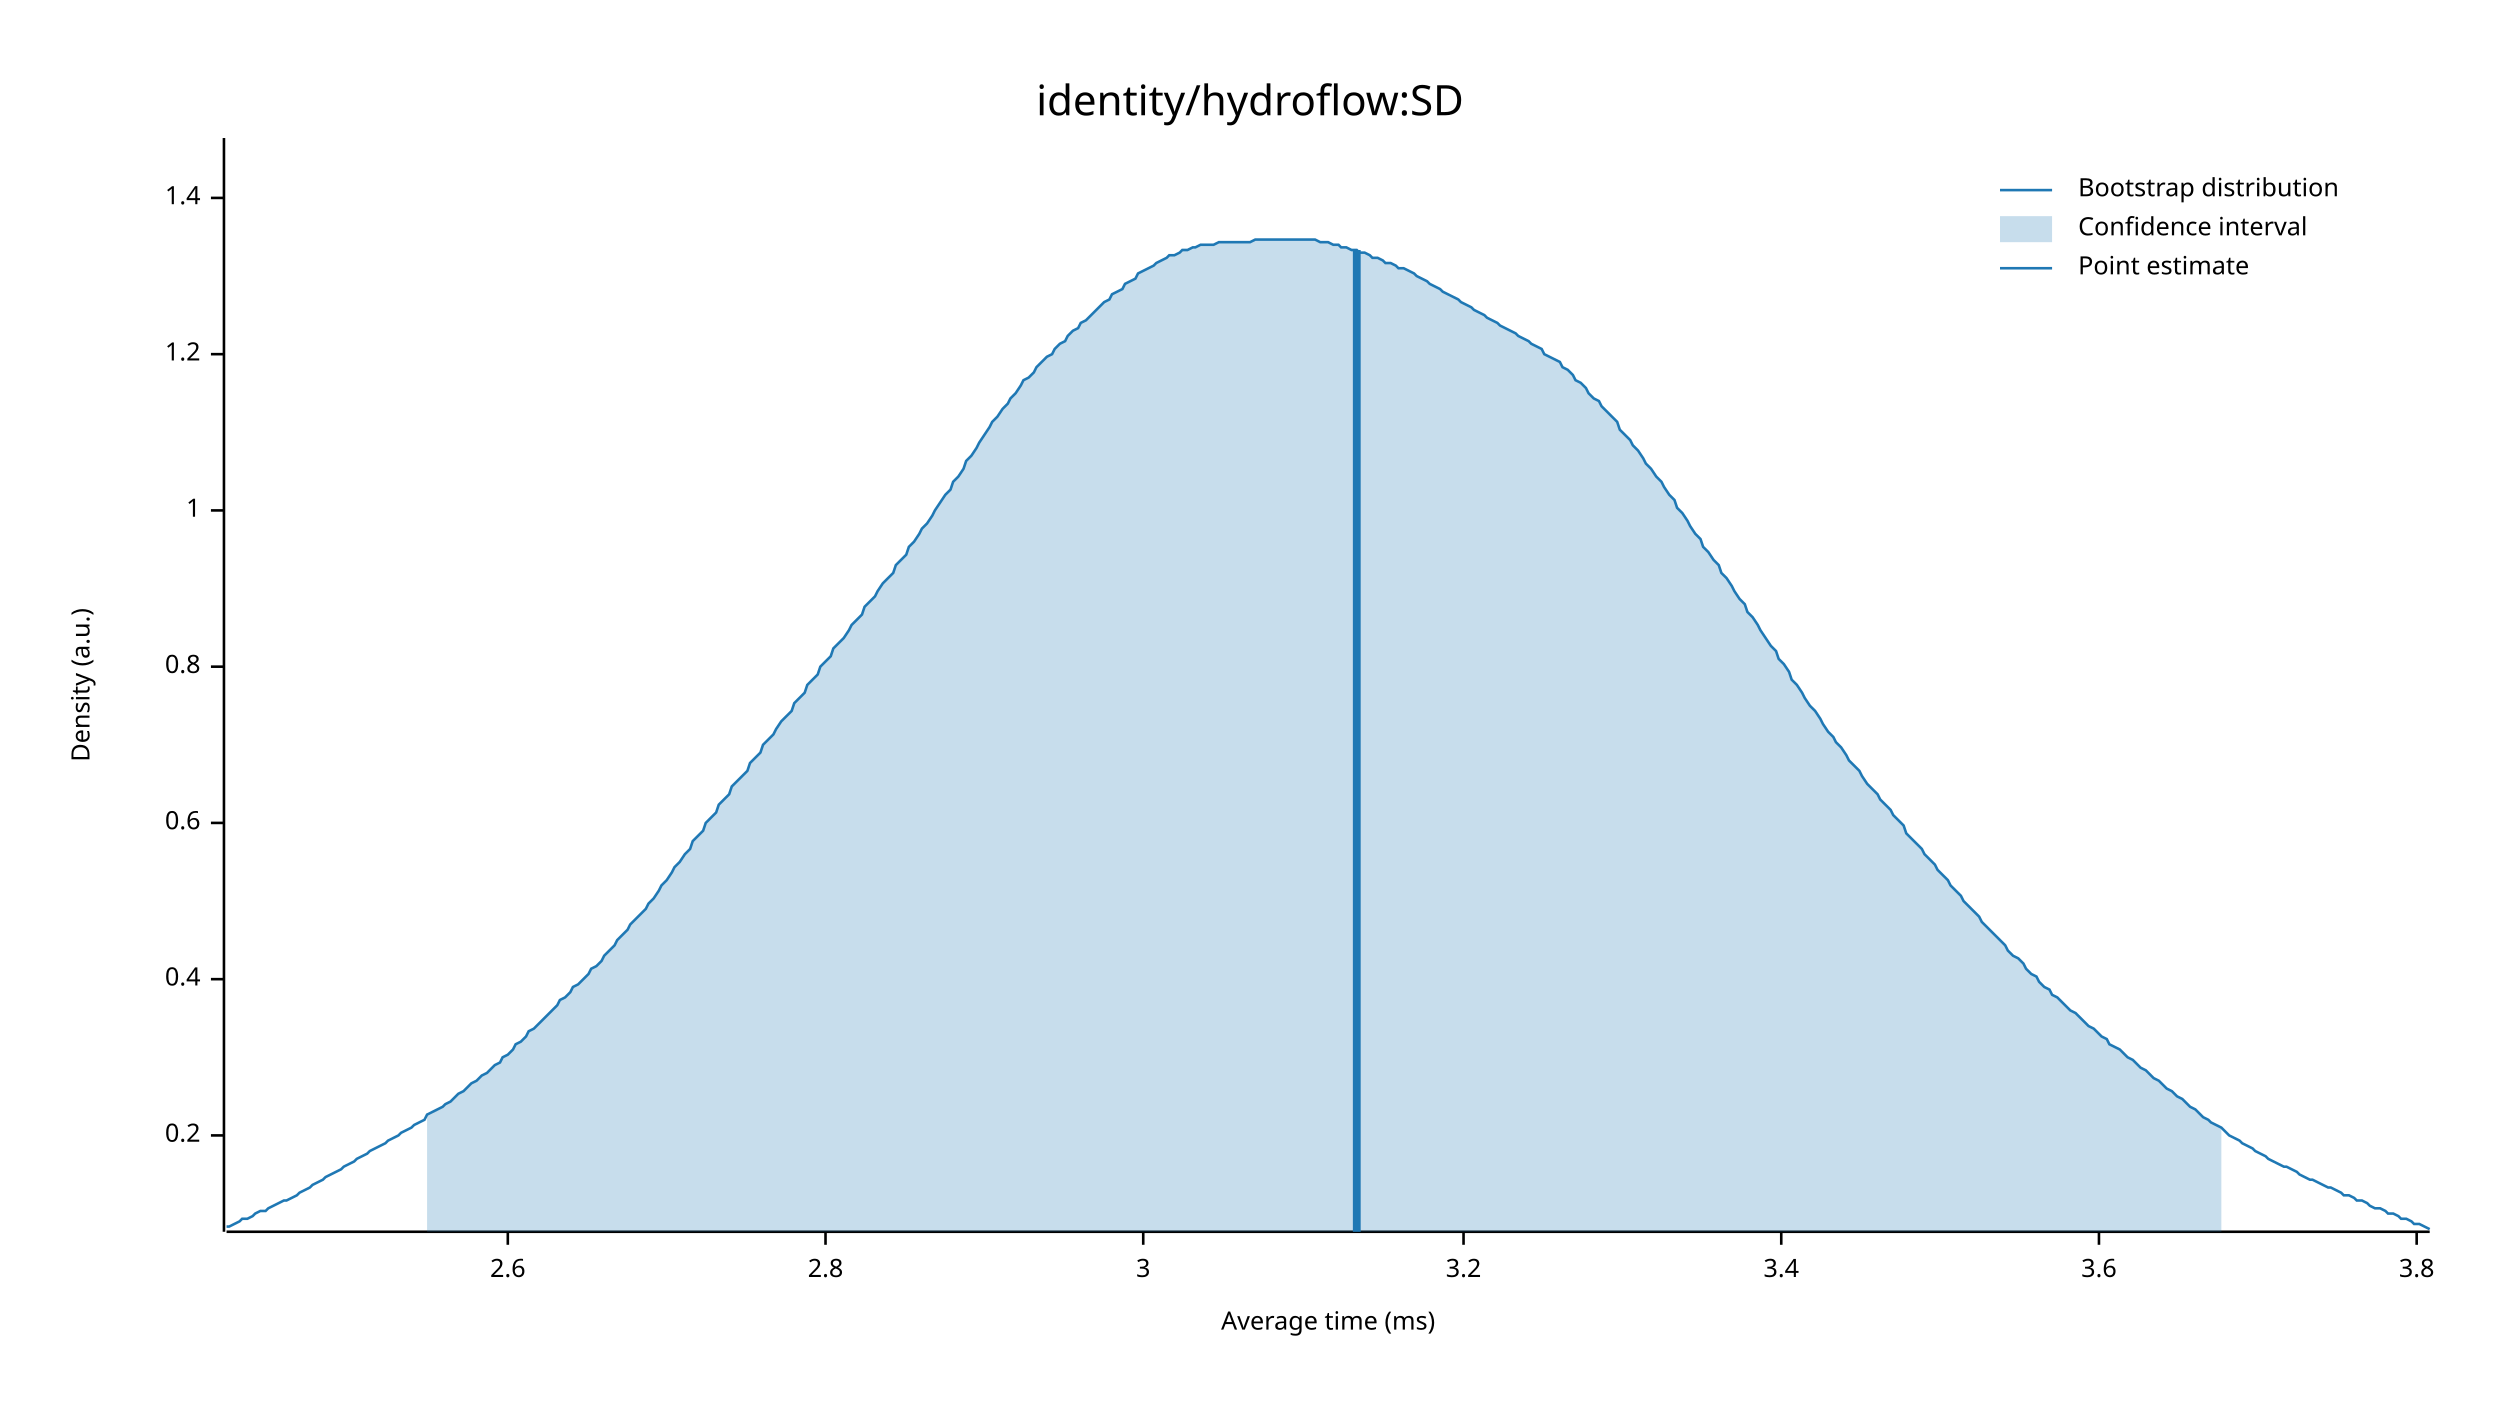
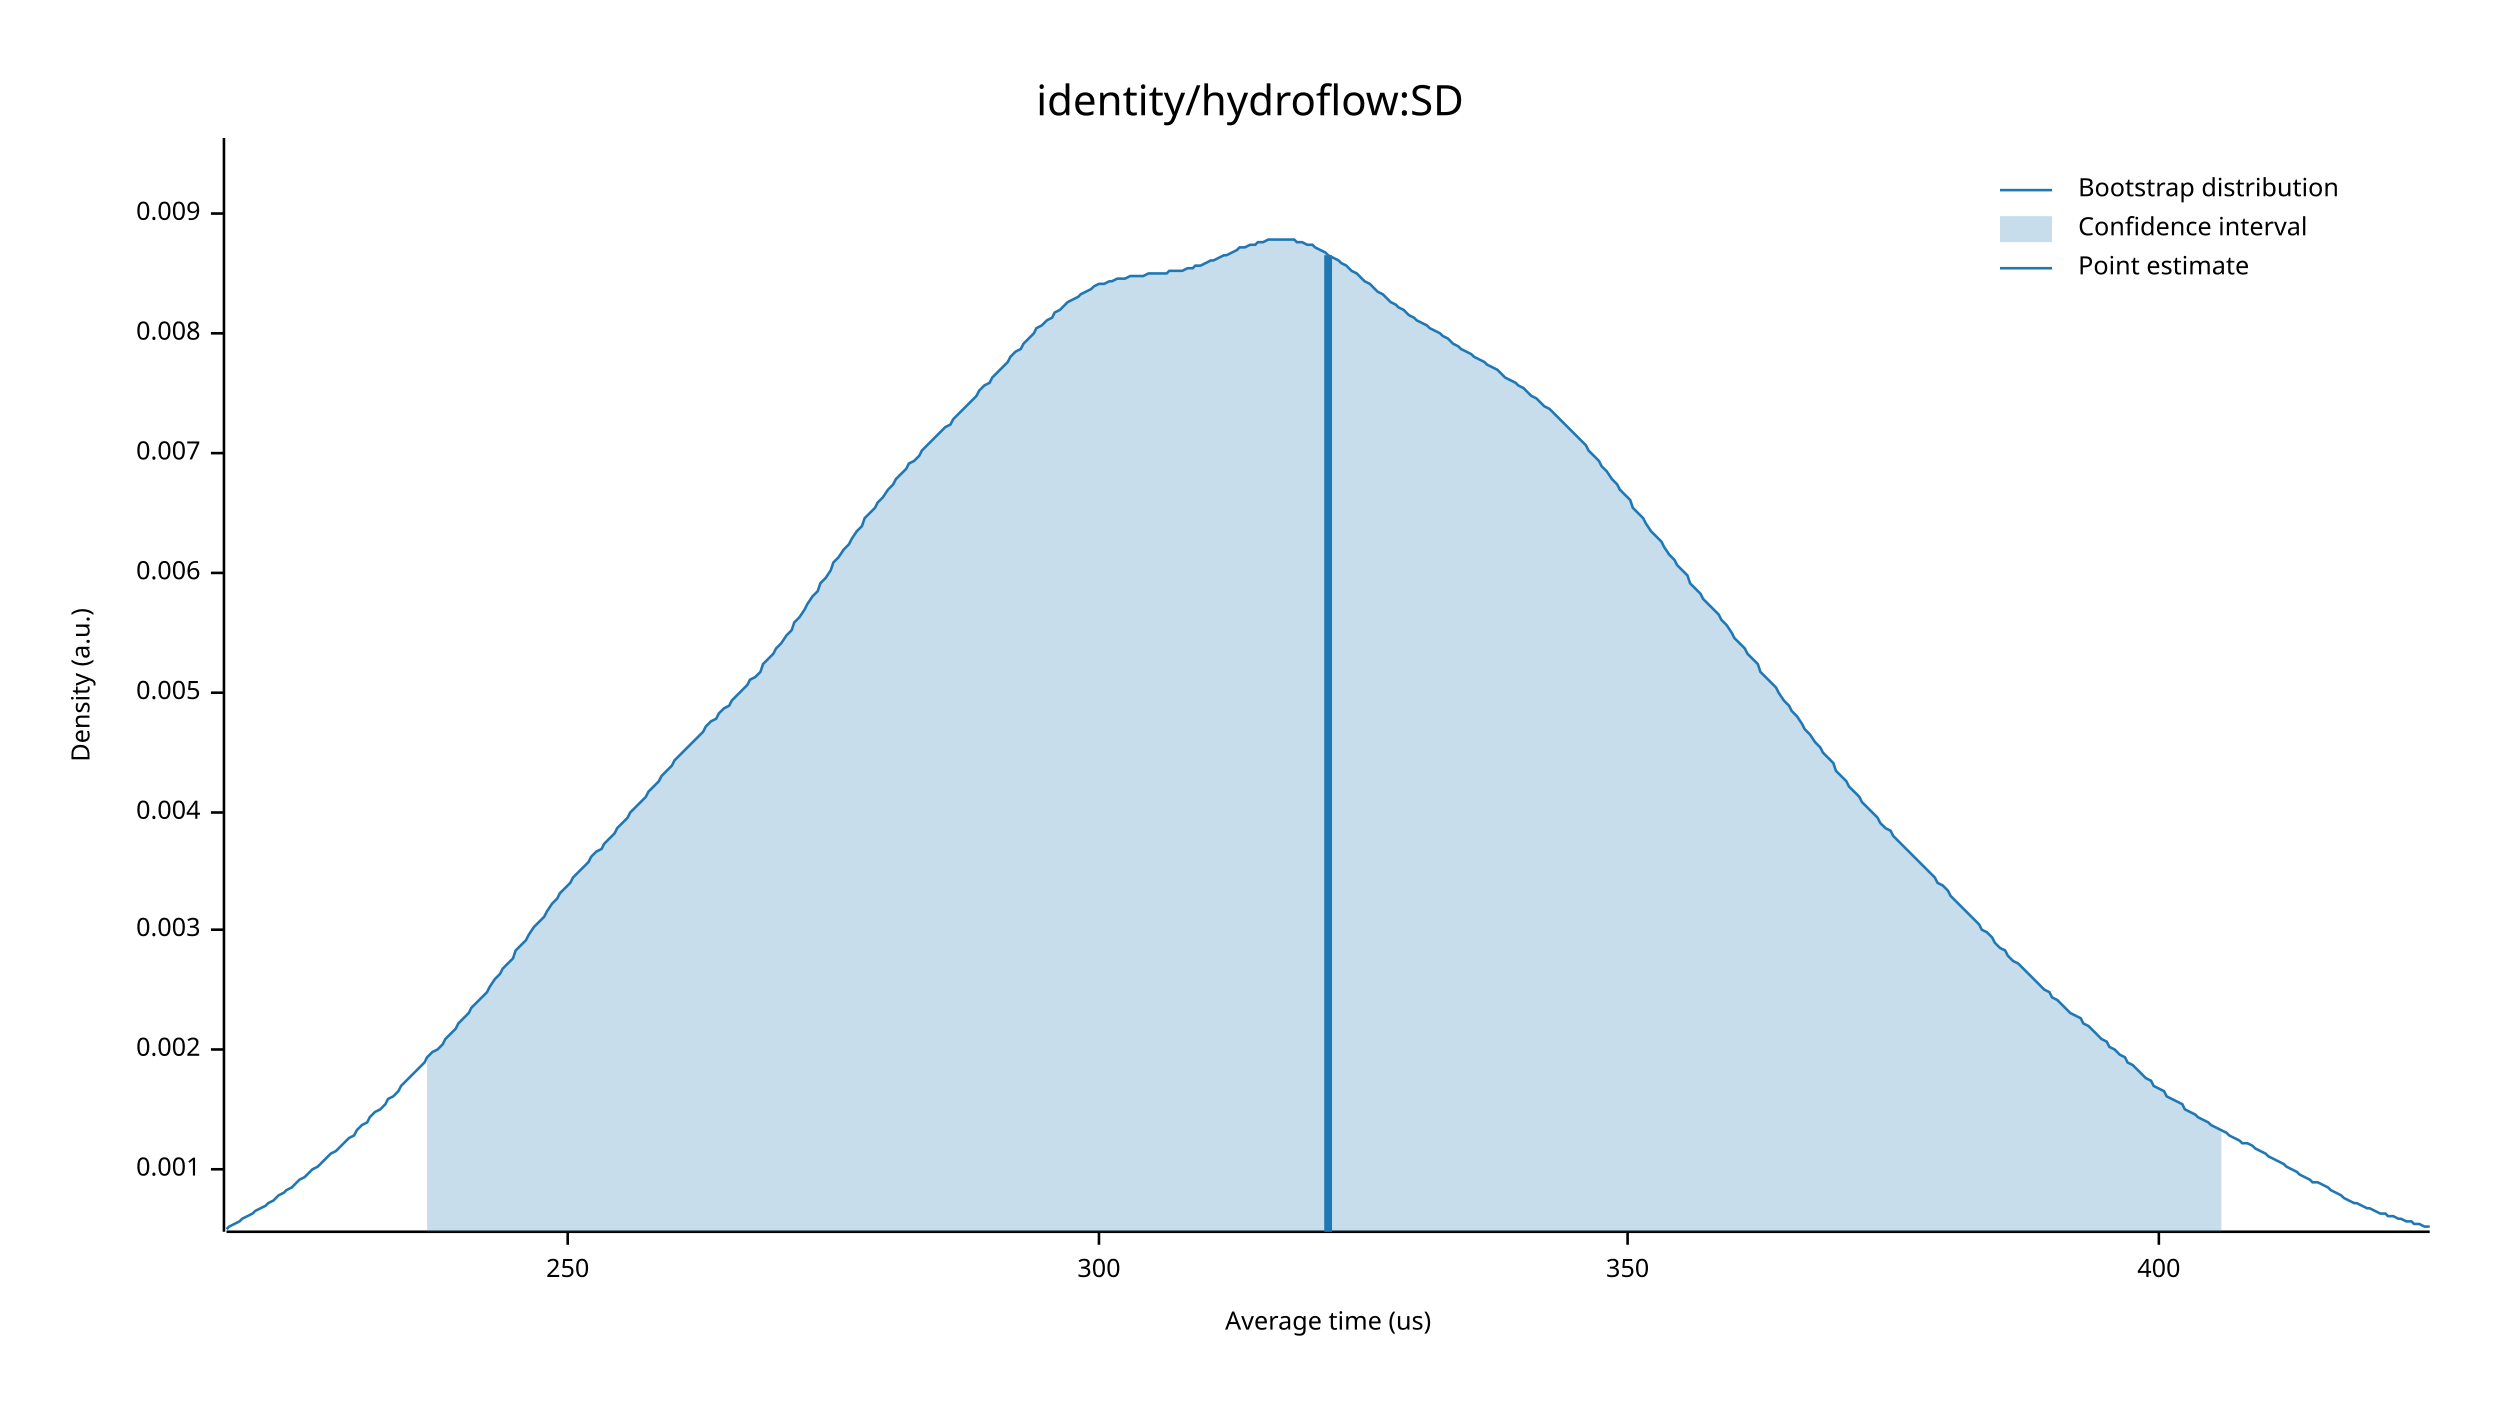
<svg xmlns="http://www.w3.org/2000/svg" width="960" height="540" viewBox="0 0 960 540">
  <text x="480" y="32" dy="0.76em" text-anchor="middle" font-family="sans-serif" font-size="16.129" opacity="1" fill="#000000">
identity/hydroflow:SD
</text>
  <text x="27" y="263" dy="0.76em" text-anchor="middle" font-family="sans-serif" font-size="9.677" opacity="1" fill="#000000" transform="rotate(270, 27, 263)">
Density (a.u.)
</text>
  <text x="510" y="513" dy="-0.5ex" text-anchor="middle" font-family="sans-serif" font-size="9.677" opacity="1" fill="#000000">
- Average time (ms)
+ Average time (us)
</text>
  <polyline fill="none" opacity="1" stroke="#000000" stroke-width="1" points="86,53 86,473 " />
-   <text x="77" y="436" dy="0.5ex" text-anchor="end" font-family="sans-serif" font-size="9.677" opacity="1" fill="#000000">
- 0.2
+   <text x="77" y="449" dy="0.5ex" text-anchor="end" font-family="sans-serif" font-size="9.677" opacity="1" fill="#000000">
+ 0.001
</text>
-   <polyline fill="none" opacity="1" stroke="#000000" stroke-width="1" points="81,436 86,436 " />
-   <text x="77" y="376" dy="0.5ex" text-anchor="end" font-family="sans-serif" font-size="9.677" opacity="1" fill="#000000">
- 0.4
+   <polyline fill="none" opacity="1" stroke="#000000" stroke-width="1" points="81,449 86,449 " />
+   <text x="77" y="403" dy="0.5ex" text-anchor="end" font-family="sans-serif" font-size="9.677" opacity="1" fill="#000000">
+ 0.002
</text>
-   <polyline fill="none" opacity="1" stroke="#000000" stroke-width="1" points="81,376 86,376 " />
-   <text x="77" y="316" dy="0.5ex" text-anchor="end" font-family="sans-serif" font-size="9.677" opacity="1" fill="#000000">
- 0.6
+   <polyline fill="none" opacity="1" stroke="#000000" stroke-width="1" points="81,403 86,403 " />
+   <text x="77" y="357" dy="0.5ex" text-anchor="end" font-family="sans-serif" font-size="9.677" opacity="1" fill="#000000">
+ 0.003
</text>
-   <polyline fill="none" opacity="1" stroke="#000000" stroke-width="1" points="81,316 86,316 " />
-   <text x="77" y="256" dy="0.5ex" text-anchor="end" font-family="sans-serif" font-size="9.677" opacity="1" fill="#000000">
- 0.8
+   <polyline fill="none" opacity="1" stroke="#000000" stroke-width="1" points="81,357 86,357 " />
+   <text x="77" y="312" dy="0.5ex" text-anchor="end" font-family="sans-serif" font-size="9.677" opacity="1" fill="#000000">
+ 0.004
</text>
-   <polyline fill="none" opacity="1" stroke="#000000" stroke-width="1" points="81,256 86,256 " />
-   <text x="77" y="196" dy="0.5ex" text-anchor="end" font-family="sans-serif" font-size="9.677" opacity="1" fill="#000000">
- 1
+   <polyline fill="none" opacity="1" stroke="#000000" stroke-width="1" points="81,312 86,312 " />
+   <text x="77" y="266" dy="0.5ex" text-anchor="end" font-family="sans-serif" font-size="9.677" opacity="1" fill="#000000">
+ 0.005
</text>
-   <polyline fill="none" opacity="1" stroke="#000000" stroke-width="1" points="81,196 86,196 " />
-   <text x="77" y="136" dy="0.5ex" text-anchor="end" font-family="sans-serif" font-size="9.677" opacity="1" fill="#000000">
- 1.2
+   <polyline fill="none" opacity="1" stroke="#000000" stroke-width="1" points="81,266 86,266 " />
+   <text x="77" y="220" dy="0.5ex" text-anchor="end" font-family="sans-serif" font-size="9.677" opacity="1" fill="#000000">
+ 0.006
</text>
-   <polyline fill="none" opacity="1" stroke="#000000" stroke-width="1" points="81,136 86,136 " />
-   <text x="77" y="76" dy="0.5ex" text-anchor="end" font-family="sans-serif" font-size="9.677" opacity="1" fill="#000000">
- 1.4
+   <polyline fill="none" opacity="1" stroke="#000000" stroke-width="1" points="81,220 86,220 " />
+   <text x="77" y="174" dy="0.5ex" text-anchor="end" font-family="sans-serif" font-size="9.677" opacity="1" fill="#000000">
+ 0.007
</text>
-   <polyline fill="none" opacity="1" stroke="#000000" stroke-width="1" points="81,76 86,76 " />
+   <polyline fill="none" opacity="1" stroke="#000000" stroke-width="1" points="81,174 86,174 " />
+   <text x="77" y="128" dy="0.5ex" text-anchor="end" font-family="sans-serif" font-size="9.677" opacity="1" fill="#000000">
+ 0.008
+ </text>
+   <polyline fill="none" opacity="1" stroke="#000000" stroke-width="1" points="81,128 86,128 " />
+   <text x="77" y="82" dy="0.5ex" text-anchor="end" font-family="sans-serif" font-size="9.677" opacity="1" fill="#000000">
+ 0.009
+ </text>
+   <polyline fill="none" opacity="1" stroke="#000000" stroke-width="1" points="81,82 86,82 " />
  <polyline fill="none" opacity="1" stroke="#000000" stroke-width="1" points="87,473 933,473 " />
-   <text x="195" y="483" dy="0.76em" text-anchor="middle" font-family="sans-serif" font-size="9.677" opacity="1" fill="#000000">
- 2.6
+   <text x="218" y="483" dy="0.76em" text-anchor="middle" font-family="sans-serif" font-size="9.677" opacity="1" fill="#000000">
+ 250
</text>
-   <polyline fill="none" opacity="1" stroke="#000000" stroke-width="1" points="195,473 195,478 " />
-   <text x="317" y="483" dy="0.76em" text-anchor="middle" font-family="sans-serif" font-size="9.677" opacity="1" fill="#000000">
- 2.8
+   <polyline fill="none" opacity="1" stroke="#000000" stroke-width="1" points="218,473 218,478 " />
+   <text x="422" y="483" dy="0.76em" text-anchor="middle" font-family="sans-serif" font-size="9.677" opacity="1" fill="#000000">
+ 300
</text>
-   <polyline fill="none" opacity="1" stroke="#000000" stroke-width="1" points="317,473 317,478 " />
-   <text x="439" y="483" dy="0.76em" text-anchor="middle" font-family="sans-serif" font-size="9.677" opacity="1" fill="#000000">
- 3
+   <polyline fill="none" opacity="1" stroke="#000000" stroke-width="1" points="422,473 422,478 " />
+   <text x="625" y="483" dy="0.76em" text-anchor="middle" font-family="sans-serif" font-size="9.677" opacity="1" fill="#000000">
+ 350
</text>
-   <polyline fill="none" opacity="1" stroke="#000000" stroke-width="1" points="439,473 439,478 " />
-   <text x="562" y="483" dy="0.76em" text-anchor="middle" font-family="sans-serif" font-size="9.677" opacity="1" fill="#000000">
- 3.2
+   <polyline fill="none" opacity="1" stroke="#000000" stroke-width="1" points="625,473 625,478 " />
+   <text x="829" y="483" dy="0.76em" text-anchor="middle" font-family="sans-serif" font-size="9.677" opacity="1" fill="#000000">
+ 400
</text>
-   <polyline fill="none" opacity="1" stroke="#000000" stroke-width="1" points="562,473 562,478 " />
-   <text x="684" y="483" dy="0.76em" text-anchor="middle" font-family="sans-serif" font-size="9.677" opacity="1" fill="#000000">
- 3.4
- </text>
-   <polyline fill="none" opacity="1" stroke="#000000" stroke-width="1" points="684,473 684,478 " />
-   <text x="806" y="483" dy="0.76em" text-anchor="middle" font-family="sans-serif" font-size="9.677" opacity="1" fill="#000000">
- 3.6
- </text>
-   <polyline fill="none" opacity="1" stroke="#000000" stroke-width="1" points="806,473 806,478 " />
-   <text x="928" y="483" dy="0.76em" text-anchor="middle" font-family="sans-serif" font-size="9.677" opacity="1" fill="#000000">
- 3.8
- </text>
-   <polyline fill="none" opacity="1" stroke="#000000" stroke-width="1" points="928,473 928,478 " />
-   <polyline fill="none" opacity="1" stroke="#1F78B4" stroke-width="1" points="87,471 88,471 90,470 92,469 93,468 95,468 97,467 98,466 100,465 102,465 103,464 105,463 107,462 109,461 110,461 112,460 114,459 115,458 117,457 119,456 120,455 122,454 124,453 125,452 127,451 129,450 131,449 132,448 134,447 136,446 137,445 139,444 141,443 142,442 144,441 146,440 148,439 149,438 151,437 153,436 154,435 156,434 158,433 159,432 161,431 163,430 164,428 166,427 168,426 170,425 171,424 173,423 175,421 176,420 178,419 180,417 181,416 183,415 185,413 187,412 188,411 190,409 192,408 193,406 195,405 197,403 198,401 200,400 202,398 203,396 205,395 207,393 209,391 210,390 212,388 214,386 215,384 217,383 219,381 220,379 222,378 224,376 226,374 227,372 229,371 231,369 232,367 234,365 236,363 237,361 239,359 241,357 242,355 244,353 246,351 248,349 249,347 251,345 253,342 254,340 256,338 258,335 259,333 261,331 263,328 265,326 266,323 268,321 270,319 271,316 273,314 275,312 276,309 278,307 280,305 281,302 283,300 285,298 287,296 288,293 290,291 292,289 293,286 295,284 297,282 298,280 300,277 302,275 304,273 305,270 307,268 309,266 310,263 312,261 314,259 315,256 317,254 319,252 320,249 322,247 324,245 326,242 327,240 329,238 331,236 332,233 334,231 336,229 337,227 339,224 341,222 343,220 344,217 346,215 348,213 349,210 351,208 353,205 354,203 356,201 358,198 359,196 361,193 363,190 365,188 366,185 368,183 370,180 371,177 373,175 375,172 376,170 378,167 380,164 381,162 383,160 385,157 387,155 388,153 390,151 392,148 393,146 395,145 397,143 398,141 400,139 402,137 404,136 405,134 407,132 409,131 410,129 412,127 414,126 415,124 417,123 419,121 420,120 422,118 424,116 426,115 427,113 429,112 431,111 432,109 434,108 436,107 437,105 439,104 441,103 443,102 444,101 446,100 448,99 449,98 451,98 453,97 454,96 456,96 458,95 459,95 461,94 463,94 465,94 466,94 468,93 470,93 471,93 473,93 475,93 476,93 478,93 480,93 482,92 483,92 485,92 487,92 488,92 490,92 492,92 493,92 495,92 497,92 498,92 500,92 502,92 504,92 505,92 507,93 509,93 510,93 512,94 514,94 515,95 517,95 519,96 521,96 522,97 524,97 526,98 527,99 529,99 531,100 532,101 534,101 536,102 537,103 539,103 541,104 543,105 544,106 546,107 548,108 549,109 551,110 553,111 554,112 556,113 558,114 560,115 561,116 563,117 565,118 566,119 568,120 570,121 571,122 573,123 575,124 576,125 578,126 580,127 582,128 583,129 585,130 587,131 588,132 590,133 592,134 593,136 595,137 597,138 599,139 600,141 602,142 604,144 605,146 607,147 609,149 610,151 612,153 614,154 615,156 617,158 619,160 621,162 622,165 624,167 626,169 627,171 629,173 631,176 632,178 634,180 636,183 638,185 639,187 641,190 643,192 644,195 646,197 648,200 649,202 651,205 653,207 654,210 656,212 658,215 660,217 661,220 663,222 665,225 666,227 668,230 670,232 671,235 673,237 675,240 676,242 678,245 680,248 682,250 683,253 685,255 687,258 688,261 690,263 692,266 693,268 695,271 697,273 699,276 700,278 702,281 704,283 705,285 707,287 709,290 710,292 712,294 714,296 715,298 717,301 719,303 721,305 722,307 724,309 726,311 727,313 729,315 731,317 732,320 734,322 736,324 738,326 739,328 741,330 743,332 744,334 746,336 748,338 749,340 751,342 753,344 754,346 756,348 758,350 760,352 761,354 763,356 765,358 766,359 768,361 770,363 771,365 773,367 775,368 777,370 778,372 780,374 782,375 783,377 785,379 787,380 788,382 790,383 792,385 793,386 795,388 797,389 799,391 800,392 802,394 804,395 805,396 807,398 809,399 810,401 812,402 814,403 816,405 817,406 819,407 821,409 822,410 824,411 826,413 827,414 829,415 831,417 832,418 834,419 836,421 838,422 839,423 841,425 843,426 844,427 846,429 848,430 849,431 851,432 853,433 855,435 856,436 858,437 860,438 861,439 863,440 865,441 866,442 868,443 870,444 871,445 873,446 875,447 877,448 878,448 880,449 882,450 883,451 885,452 887,453 888,453 890,454 892,455 894,456 895,456 897,457 899,458 900,459 902,459 904,460 905,461 907,461 909,462 910,463 912,464 914,464 916,465 917,466 919,466 921,467 922,468 924,468 926,469 927,470 929,470 931,471 933,472 " />
-   <polygon opacity="0.25" fill="#1F78B4" points="164,428 166,427 168,426 170,425 171,424 173,423 175,421 176,420 178,419 180,417 181,416 183,415 185,413 187,412 188,411 190,409 192,408 193,406 195,405 197,403 198,401 200,400 202,398 203,396 205,395 207,393 209,391 210,390 212,388 214,386 215,384 217,383 219,381 220,379 222,378 224,376 226,374 227,372 229,371 231,369 232,367 234,365 236,363 237,361 239,359 241,357 242,355 244,353 246,351 248,349 249,347 251,345 253,342 254,340 256,338 258,335 259,333 261,331 263,328 265,326 266,323 268,321 270,319 271,316 273,314 275,312 276,309 278,307 280,305 281,302 283,300 285,298 287,296 288,293 290,291 292,289 293,286 295,284 297,282 298,280 300,277 302,275 304,273 305,270 307,268 309,266 310,263 312,261 314,259 315,256 317,254 319,252 320,249 322,247 324,245 326,242 327,240 329,238 331,236 332,233 334,231 336,229 337,227 339,224 341,222 343,220 344,217 346,215 348,213 349,210 351,208 353,205 354,203 356,201 358,198 359,196 361,193 363,190 365,188 366,185 368,183 370,180 371,177 373,175 375,172 376,170 378,167 380,164 381,162 383,160 385,157 387,155 388,153 390,151 392,148 393,146 395,145 397,143 398,141 400,139 402,137 404,136 405,134 407,132 409,131 410,129 412,127 414,126 415,124 417,123 419,121 420,120 422,118 424,116 426,115 427,113 429,112 431,111 432,109 434,108 436,107 437,105 439,104 441,103 443,102 444,101 446,100 448,99 449,98 451,98 453,97 454,96 456,96 458,95 459,95 461,94 463,94 465,94 466,94 468,93 470,93 471,93 473,93 475,93 476,93 478,93 480,93 482,92 483,92 485,92 487,92 488,92 490,92 492,92 493,92 495,92 497,92 498,92 500,92 502,92 504,92 505,92 507,93 509,93 510,93 512,94 514,94 515,95 517,95 519,96 521,96 522,97 524,97 526,98 527,99 529,99 531,100 532,101 534,101 536,102 537,103 539,103 541,104 543,105 544,106 546,107 548,108 549,109 551,110 553,111 554,112 556,113 558,114 560,115 561,116 563,117 565,118 566,119 568,120 570,121 571,122 573,123 575,124 576,125 578,126 580,127 582,128 583,129 585,130 587,131 588,132 590,133 592,134 593,136 595,137 597,138 599,139 600,141 602,142 604,144 605,146 607,147 609,149 610,151 612,153 614,154 615,156 617,158 619,160 621,162 622,165 624,167 626,169 627,171 629,173 631,176 632,178 634,180 636,183 638,185 639,187 641,190 643,192 644,195 646,197 648,200 649,202 651,205 653,207 654,210 656,212 658,215 660,217 661,220 663,222 665,225 666,227 668,230 670,232 671,235 673,237 675,240 676,242 678,245 680,248 682,250 683,253 685,255 687,258 688,261 690,263 692,266 693,268 695,271 697,273 699,276 700,278 702,281 704,283 705,285 707,287 709,290 710,292 712,294 714,296 715,298 717,301 719,303 721,305 722,307 724,309 726,311 727,313 729,315 731,317 732,320 734,322 736,324 738,326 739,328 741,330 743,332 744,334 746,336 748,338 749,340 751,342 753,344 754,346 756,348 758,350 760,352 761,354 763,356 765,358 766,359 768,361 770,363 771,365 773,367 775,368 777,370 778,372 780,374 782,375 783,377 785,379 787,380 788,382 790,383 792,385 793,386 795,388 797,389 799,391 800,392 802,394 804,395 805,396 807,398 809,399 810,401 812,402 814,403 816,405 817,406 819,407 821,409 822,410 824,411 826,413 827,414 829,415 831,417 832,418 834,419 836,421 838,422 839,423 841,425 843,426 844,427 846,429 848,430 849,431 851,432 853,433 853,473 164,473 " />
-   <polyline fill="none" opacity="1" stroke="#1F78B4" stroke-width="3" points="521,473 521,96 " />
+   <polyline fill="none" opacity="1" stroke="#000000" stroke-width="1" points="829,473 829,478 " />
+   <polyline fill="none" opacity="1" stroke="#1F78B4" stroke-width="1" points="87,472 88,471 90,470 92,469 93,468 95,467 97,466 98,465 100,464 102,463 103,462 105,461 107,459 109,458 110,457 112,456 114,454 115,453 117,452 119,450 120,449 122,448 124,446 125,445 127,443 129,442 131,440 132,439 134,437 136,436 137,434 139,432 141,431 142,429 144,427 146,426 148,424 149,422 151,421 153,419 154,417 156,415 158,413 159,412 161,410 163,408 164,406 166,404 168,403 170,401 171,399 173,397 175,395 176,393 178,391 180,389 181,387 183,385 185,383 187,381 188,379 190,376 192,374 193,372 195,370 197,368 198,365 200,363 202,361 203,359 205,356 207,354 209,352 210,350 212,347 214,345 215,343 217,341 219,339 220,337 222,335 224,333 226,331 227,329 229,327 231,326 232,324 234,322 236,320 237,318 239,316 241,314 242,312 244,310 246,308 248,306 249,304 251,302 253,300 254,298 256,296 258,294 259,292 261,290 263,288 265,286 266,285 268,283 270,281 271,279 273,277 275,276 276,274 278,272 280,271 281,269 283,267 285,265 287,263 288,261 290,260 292,258 293,255 295,253 297,251 298,249 300,247 302,244 304,242 305,239 307,237 309,234 310,232 312,229 314,227 315,224 317,222 319,219 320,216 322,214 324,211 326,209 327,207 329,204 331,202 332,199 334,197 336,195 337,193 339,191 341,188 343,186 344,184 346,182 348,180 349,178 351,177 353,175 354,173 356,171 358,169 359,168 361,166 363,164 365,163 366,161 368,159 370,157 371,156 373,154 375,152 376,150 378,148 380,147 381,145 383,143 385,141 387,139 388,137 390,135 392,134 393,132 395,130 397,128 398,126 400,125 402,123 404,122 405,120 407,119 409,117 410,116 412,115 414,114 415,113 417,112 419,111 420,110 422,109 424,109 426,108 427,108 429,107 431,107 432,107 434,106 436,106 437,106 439,106 441,105 443,105 444,105 446,105 448,105 449,104 451,104 453,104 454,104 456,103 458,103 459,102 461,102 463,101 465,100 466,100 468,99 470,98 471,98 473,97 475,96 476,95 478,95 480,94 482,94 483,93 485,93 487,92 488,92 490,92 492,92 493,92 495,92 497,92 498,93 500,93 502,94 504,94 505,95 507,96 509,97 510,98 512,99 514,100 515,101 517,102 519,104 521,105 522,106 524,108 526,109 527,110 529,112 531,113 532,114 534,116 536,117 537,118 539,119 541,121 543,122 544,123 546,124 548,125 549,126 551,127 553,128 554,129 556,130 558,132 560,133 561,134 563,135 565,136 566,137 568,138 570,139 571,140 573,141 575,142 576,143 578,145 580,146 582,147 583,148 585,149 587,151 588,152 590,153 592,155 593,156 595,157 597,159 599,161 600,162 602,164 604,166 605,167 607,169 609,171 610,173 612,175 614,177 615,179 617,181 619,184 621,186 622,188 624,190 626,192 627,195 629,197 631,199 632,201 634,204 636,206 638,208 639,210 641,213 643,215 644,217 646,219 648,221 649,224 651,226 653,228 654,230 656,232 658,234 660,236 661,238 663,240 665,243 666,245 668,247 670,249 671,251 673,253 675,255 676,258 678,260 680,262 682,264 683,266 685,269 687,271 688,273 690,275 692,278 693,280 695,282 697,285 699,287 700,289 702,291 704,293 705,296 707,298 709,300 710,302 712,304 714,306 715,308 717,310 719,312 721,314 722,316 724,318 726,319 727,321 729,323 731,325 732,326 734,328 736,330 738,332 739,333 741,335 743,337 744,339 746,340 748,342 749,344 751,346 753,348 754,349 756,351 758,353 760,355 761,357 763,358 765,360 766,362 768,364 770,365 771,367 773,369 775,370 777,372 778,373 780,375 782,377 783,378 785,380 787,381 788,383 790,384 792,386 793,387 795,389 797,390 799,391 800,393 802,394 804,396 805,397 807,399 809,400 810,402 812,403 814,405 816,406 817,408 819,409 821,411 822,412 824,414 826,415 827,417 829,418 831,419 832,421 834,422 836,423 838,424 839,426 841,427 843,428 844,429 846,430 848,431 849,432 851,433 853,434 855,435 856,436 858,437 860,438 861,439 863,439 865,440 866,441 868,442 870,443 871,444 873,445 875,446 877,447 878,448 880,449 882,450 883,451 885,452 887,453 888,454 890,454 892,455 894,456 895,457 897,458 899,459 900,460 902,461 904,462 905,462 907,463 909,464 910,464 912,465 914,466 916,466 917,467 919,467 921,468 922,468 924,469 926,469 927,470 929,470 931,471 933,471 " />
+   <polygon opacity="0.25" fill="#1F78B4" points="164,406 166,404 168,403 170,401 171,399 173,397 175,395 176,393 178,391 180,389 181,387 183,385 185,383 187,381 188,379 190,376 192,374 193,372 195,370 197,368 198,365 200,363 202,361 203,359 205,356 207,354 209,352 210,350 212,347 214,345 215,343 217,341 219,339 220,337 222,335 224,333 226,331 227,329 229,327 231,326 232,324 234,322 236,320 237,318 239,316 241,314 242,312 244,310 246,308 248,306 249,304 251,302 253,300 254,298 256,296 258,294 259,292 261,290 263,288 265,286 266,285 268,283 270,281 271,279 273,277 275,276 276,274 278,272 280,271 281,269 283,267 285,265 287,263 288,261 290,260 292,258 293,255 295,253 297,251 298,249 300,247 302,244 304,242 305,239 307,237 309,234 310,232 312,229 314,227 315,224 317,222 319,219 320,216 322,214 324,211 326,209 327,207 329,204 331,202 332,199 334,197 336,195 337,193 339,191 341,188 343,186 344,184 346,182 348,180 349,178 351,177 353,175 354,173 356,171 358,169 359,168 361,166 363,164 365,163 366,161 368,159 370,157 371,156 373,154 375,152 376,150 378,148 380,147 381,145 383,143 385,141 387,139 388,137 390,135 392,134 393,132 395,130 397,128 398,126 400,125 402,123 404,122 405,120 407,119 409,117 410,116 412,115 414,114 415,113 417,112 419,111 420,110 422,109 424,109 426,108 427,108 429,107 431,107 432,107 434,106 436,106 437,106 439,106 441,105 443,105 444,105 446,105 448,105 449,104 451,104 453,104 454,104 456,103 458,103 459,102 461,102 463,101 465,100 466,100 468,99 470,98 471,98 473,97 475,96 476,95 478,95 480,94 482,94 483,93 485,93 487,92 488,92 490,92 492,92 493,92 495,92 497,92 498,93 500,93 502,94 504,94 505,95 507,96 509,97 510,98 512,99 514,100 515,101 517,102 519,104 521,105 522,106 524,108 526,109 527,110 529,112 531,113 532,114 534,116 536,117 537,118 539,119 541,121 543,122 544,123 546,124 548,125 549,126 551,127 553,128 554,129 556,130 558,132 560,133 561,134 563,135 565,136 566,137 568,138 570,139 571,140 573,141 575,142 576,143 578,145 580,146 582,147 583,148 585,149 587,151 588,152 590,153 592,155 593,156 595,157 597,159 599,161 600,162 602,164 604,166 605,167 607,169 609,171 610,173 612,175 614,177 615,179 617,181 619,184 621,186 622,188 624,190 626,192 627,195 629,197 631,199 632,201 634,204 636,206 638,208 639,210 641,213 643,215 644,217 646,219 648,221 649,224 651,226 653,228 654,230 656,232 658,234 660,236 661,238 663,240 665,243 666,245 668,247 670,249 671,251 673,253 675,255 676,258 678,260 680,262 682,264 683,266 685,269 687,271 688,273 690,275 692,278 693,280 695,282 697,285 699,287 700,289 702,291 704,293 705,296 707,298 709,300 710,302 712,304 714,306 715,308 717,310 719,312 721,314 722,316 724,318 726,319 727,321 729,323 731,325 732,326 734,328 736,330 738,332 739,333 741,335 743,337 744,339 746,340 748,342 749,344 751,346 753,348 754,349 756,351 758,353 760,355 761,357 763,358 765,360 766,362 768,364 770,365 771,367 773,369 775,370 777,372 778,373 780,375 782,377 783,378 785,380 787,381 788,383 790,384 792,386 793,387 795,389 797,390 799,391 800,393 802,394 804,396 805,397 807,399 809,400 810,402 812,403 814,405 816,406 817,408 819,409 821,411 822,412 824,414 826,415 827,417 829,418 831,419 832,421 834,422 836,423 838,424 839,426 841,427 843,428 844,429 846,430 848,431 849,432 851,433 853,434 853,473 164,473 " />
+   <polyline fill="none" opacity="1" stroke="#1F78B4" stroke-width="3" points="510,473 510,98 " />
  <text x="798" y="68" dy="0.76em" text-anchor="start" font-family="sans-serif" font-size="9.677" opacity="1" fill="#000000">
Bootstrap distribution
</text>
  <text x="798" y="83" dy="0.76em" text-anchor="start" font-family="sans-serif" font-size="9.677" opacity="1" fill="#000000">
Confidence interval
</text>
  <text x="798" y="98" dy="0.76em" text-anchor="start" font-family="sans-serif" font-size="9.677" opacity="1" fill="#000000">
Point estimate
</text>
  <polyline fill="none" opacity="1" stroke="#1F78B4" stroke-width="1" points="768,73 788,73 " />
  <rect x="768" y="83" width="20" height="10" opacity="0.25" fill="#1F78B4" stroke="none" />
  <polyline fill="none" opacity="1" stroke="#1F78B4" stroke-width="1" points="768,103 788,103 " />
</svg>
